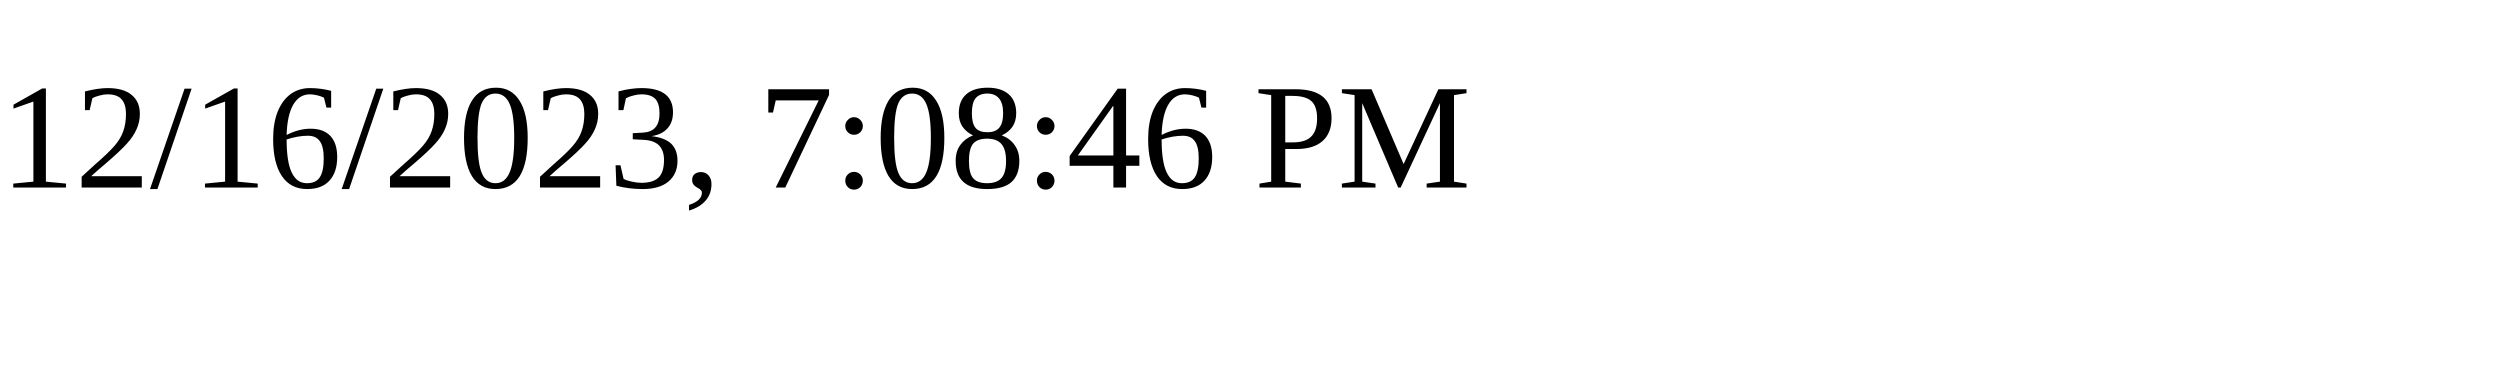
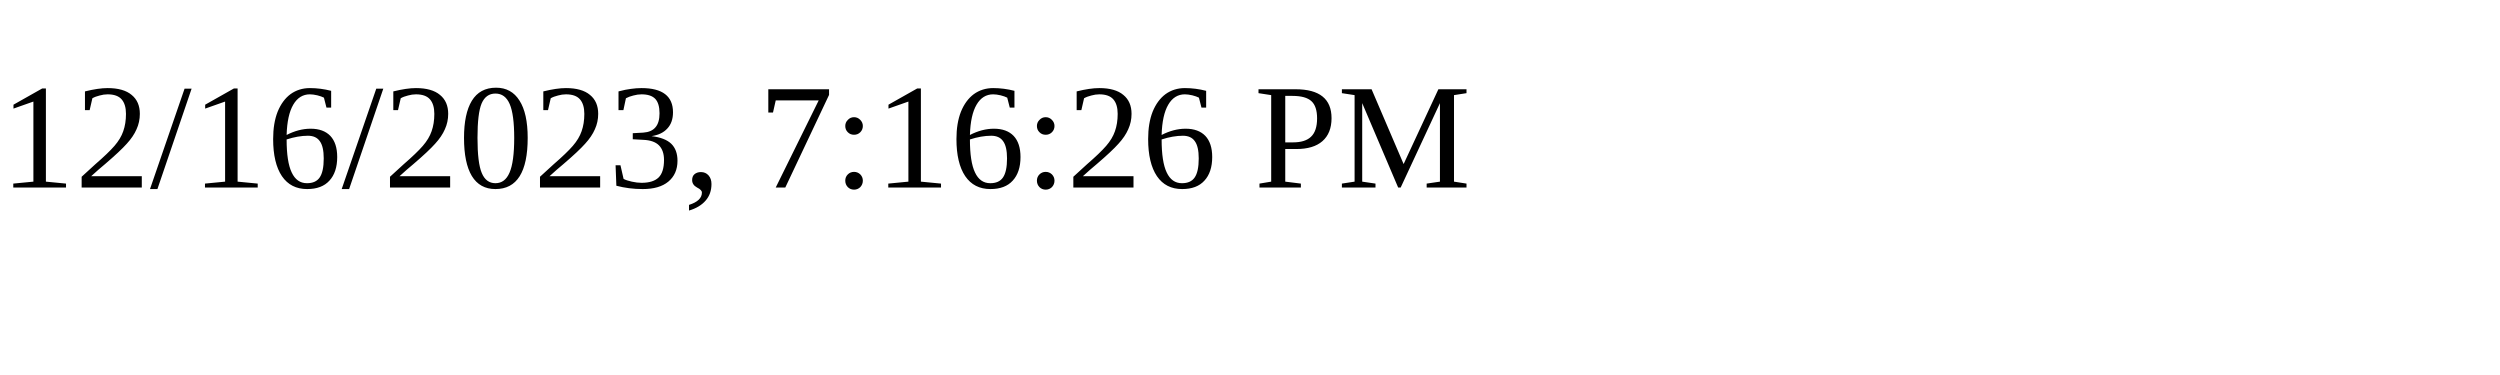
<svg xmlns="http://www.w3.org/2000/svg" height="30" width="200">
-   <text x="0" y="15">12/16/2023, 7:08:46 PM</text>
+   <text x="0" y="15">12/16/2023, 7:16:26 PM</text>
</svg>
